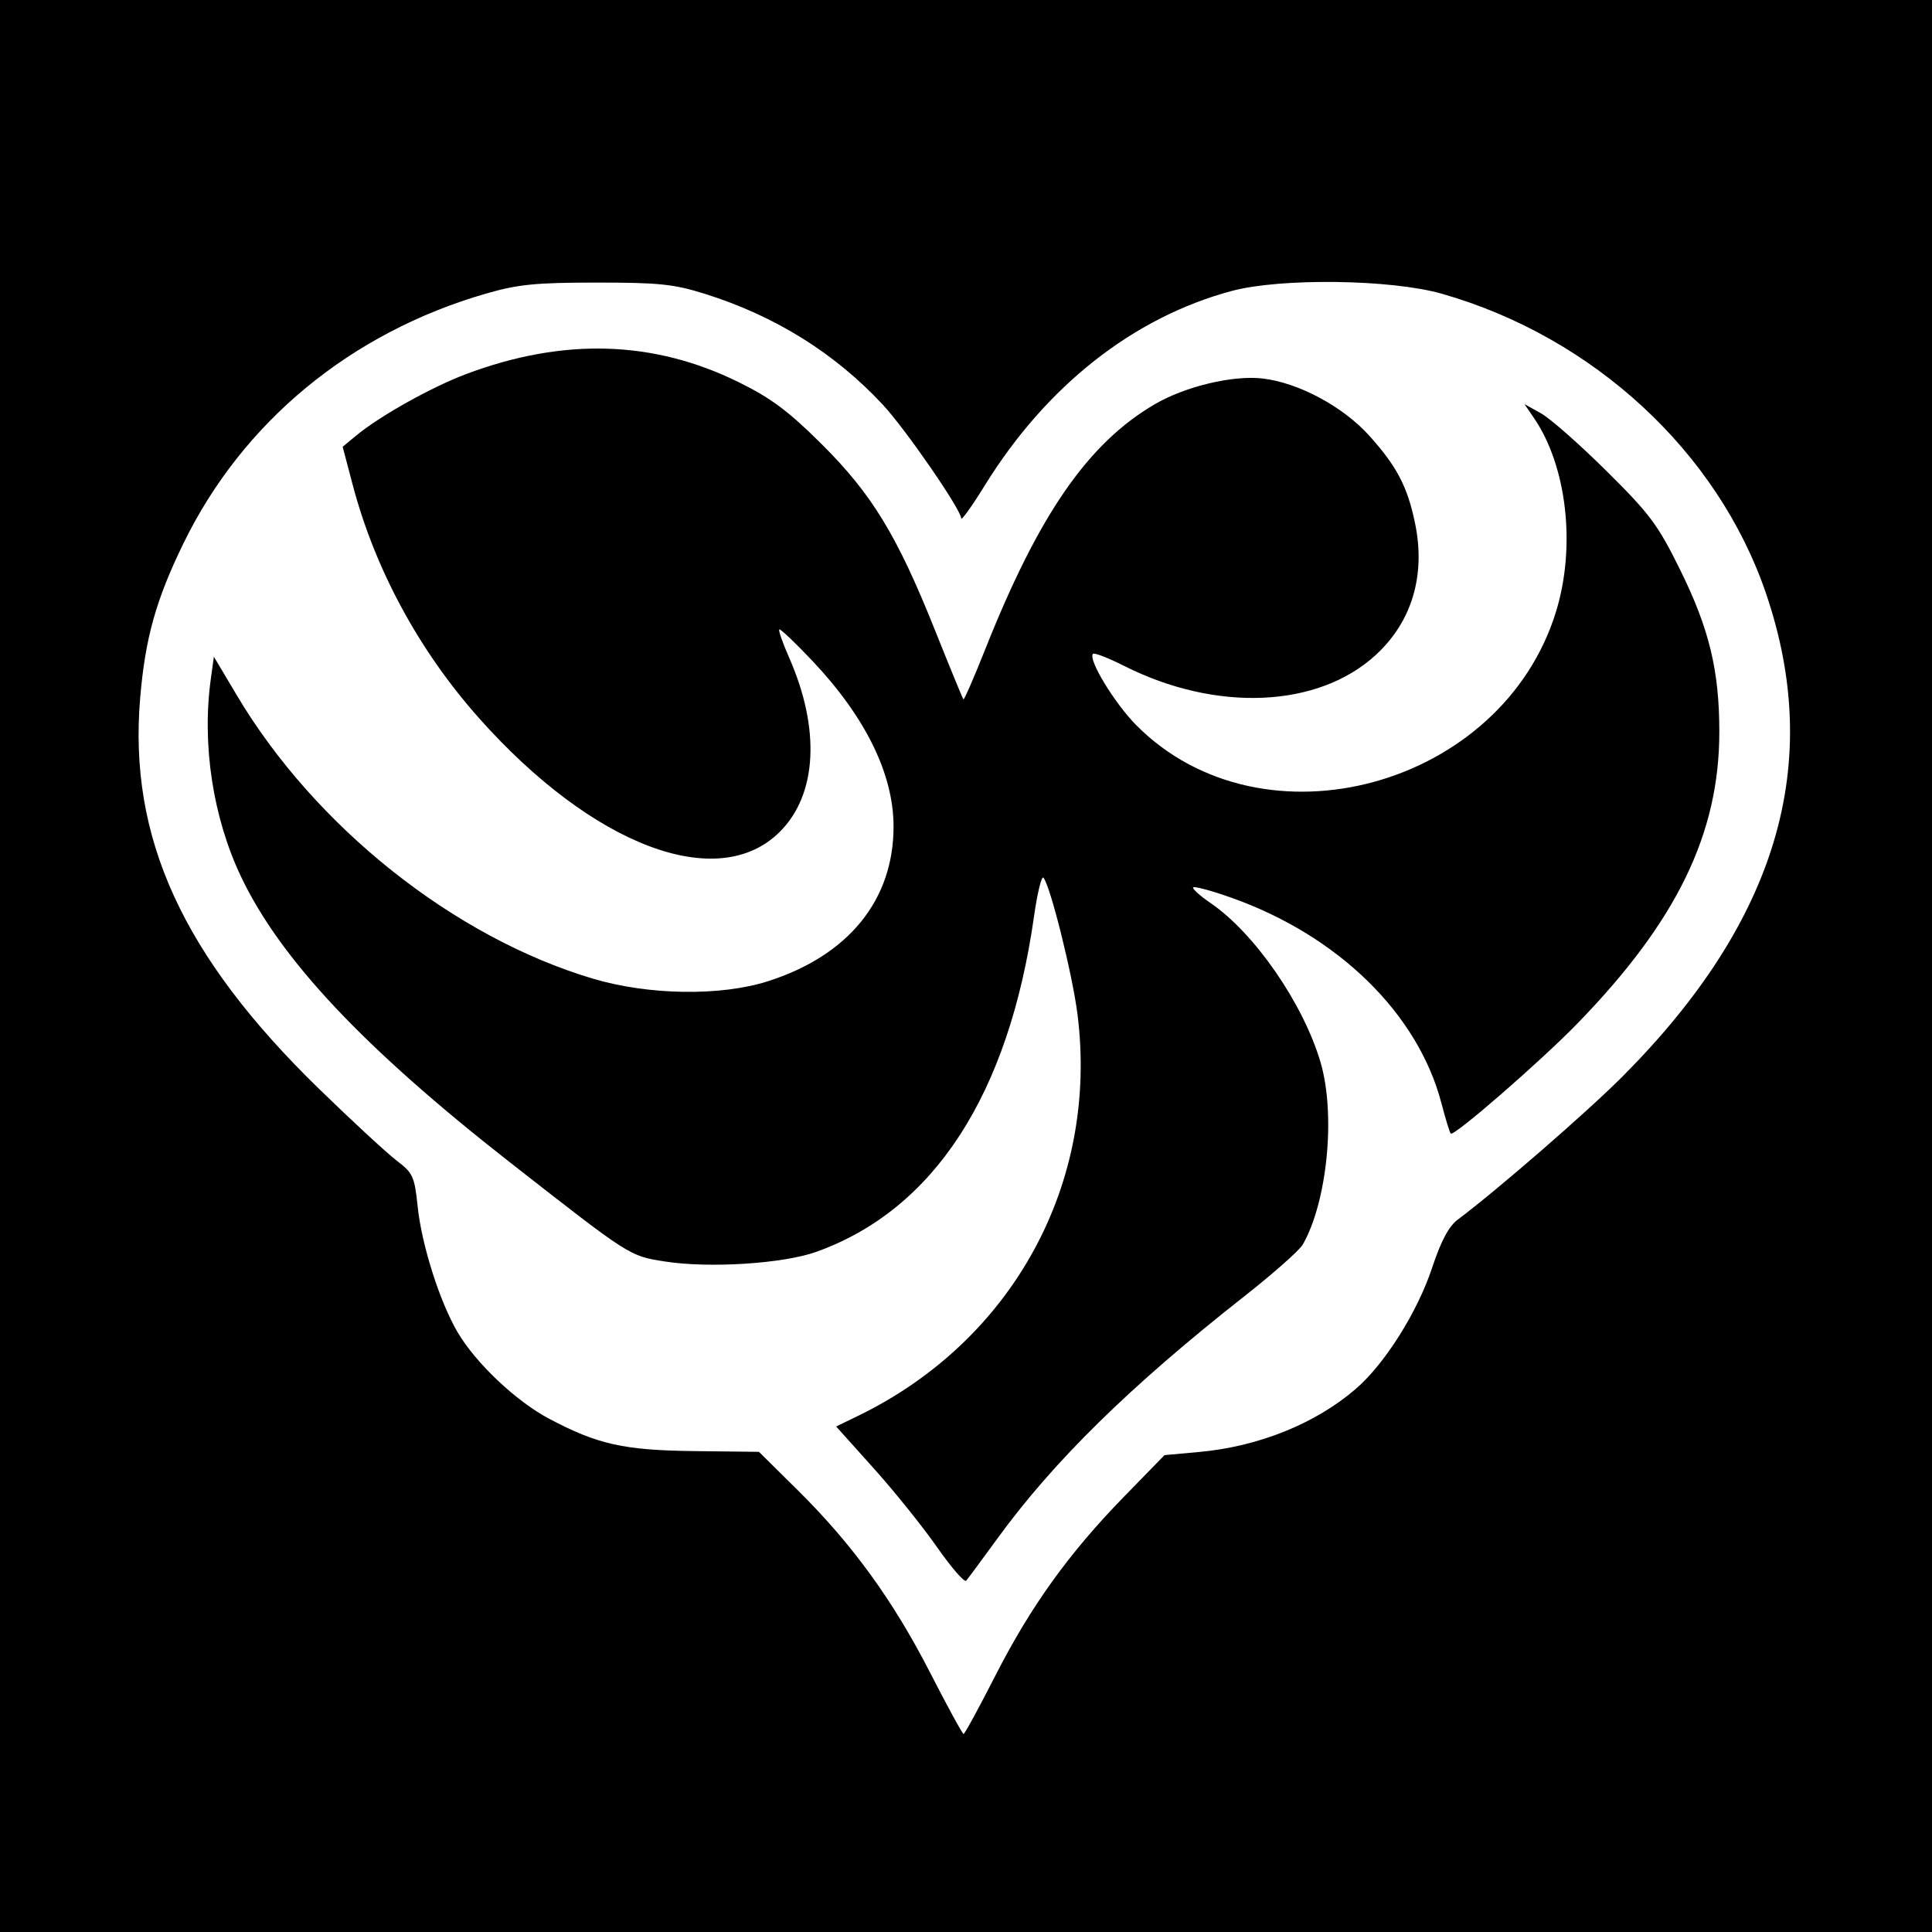
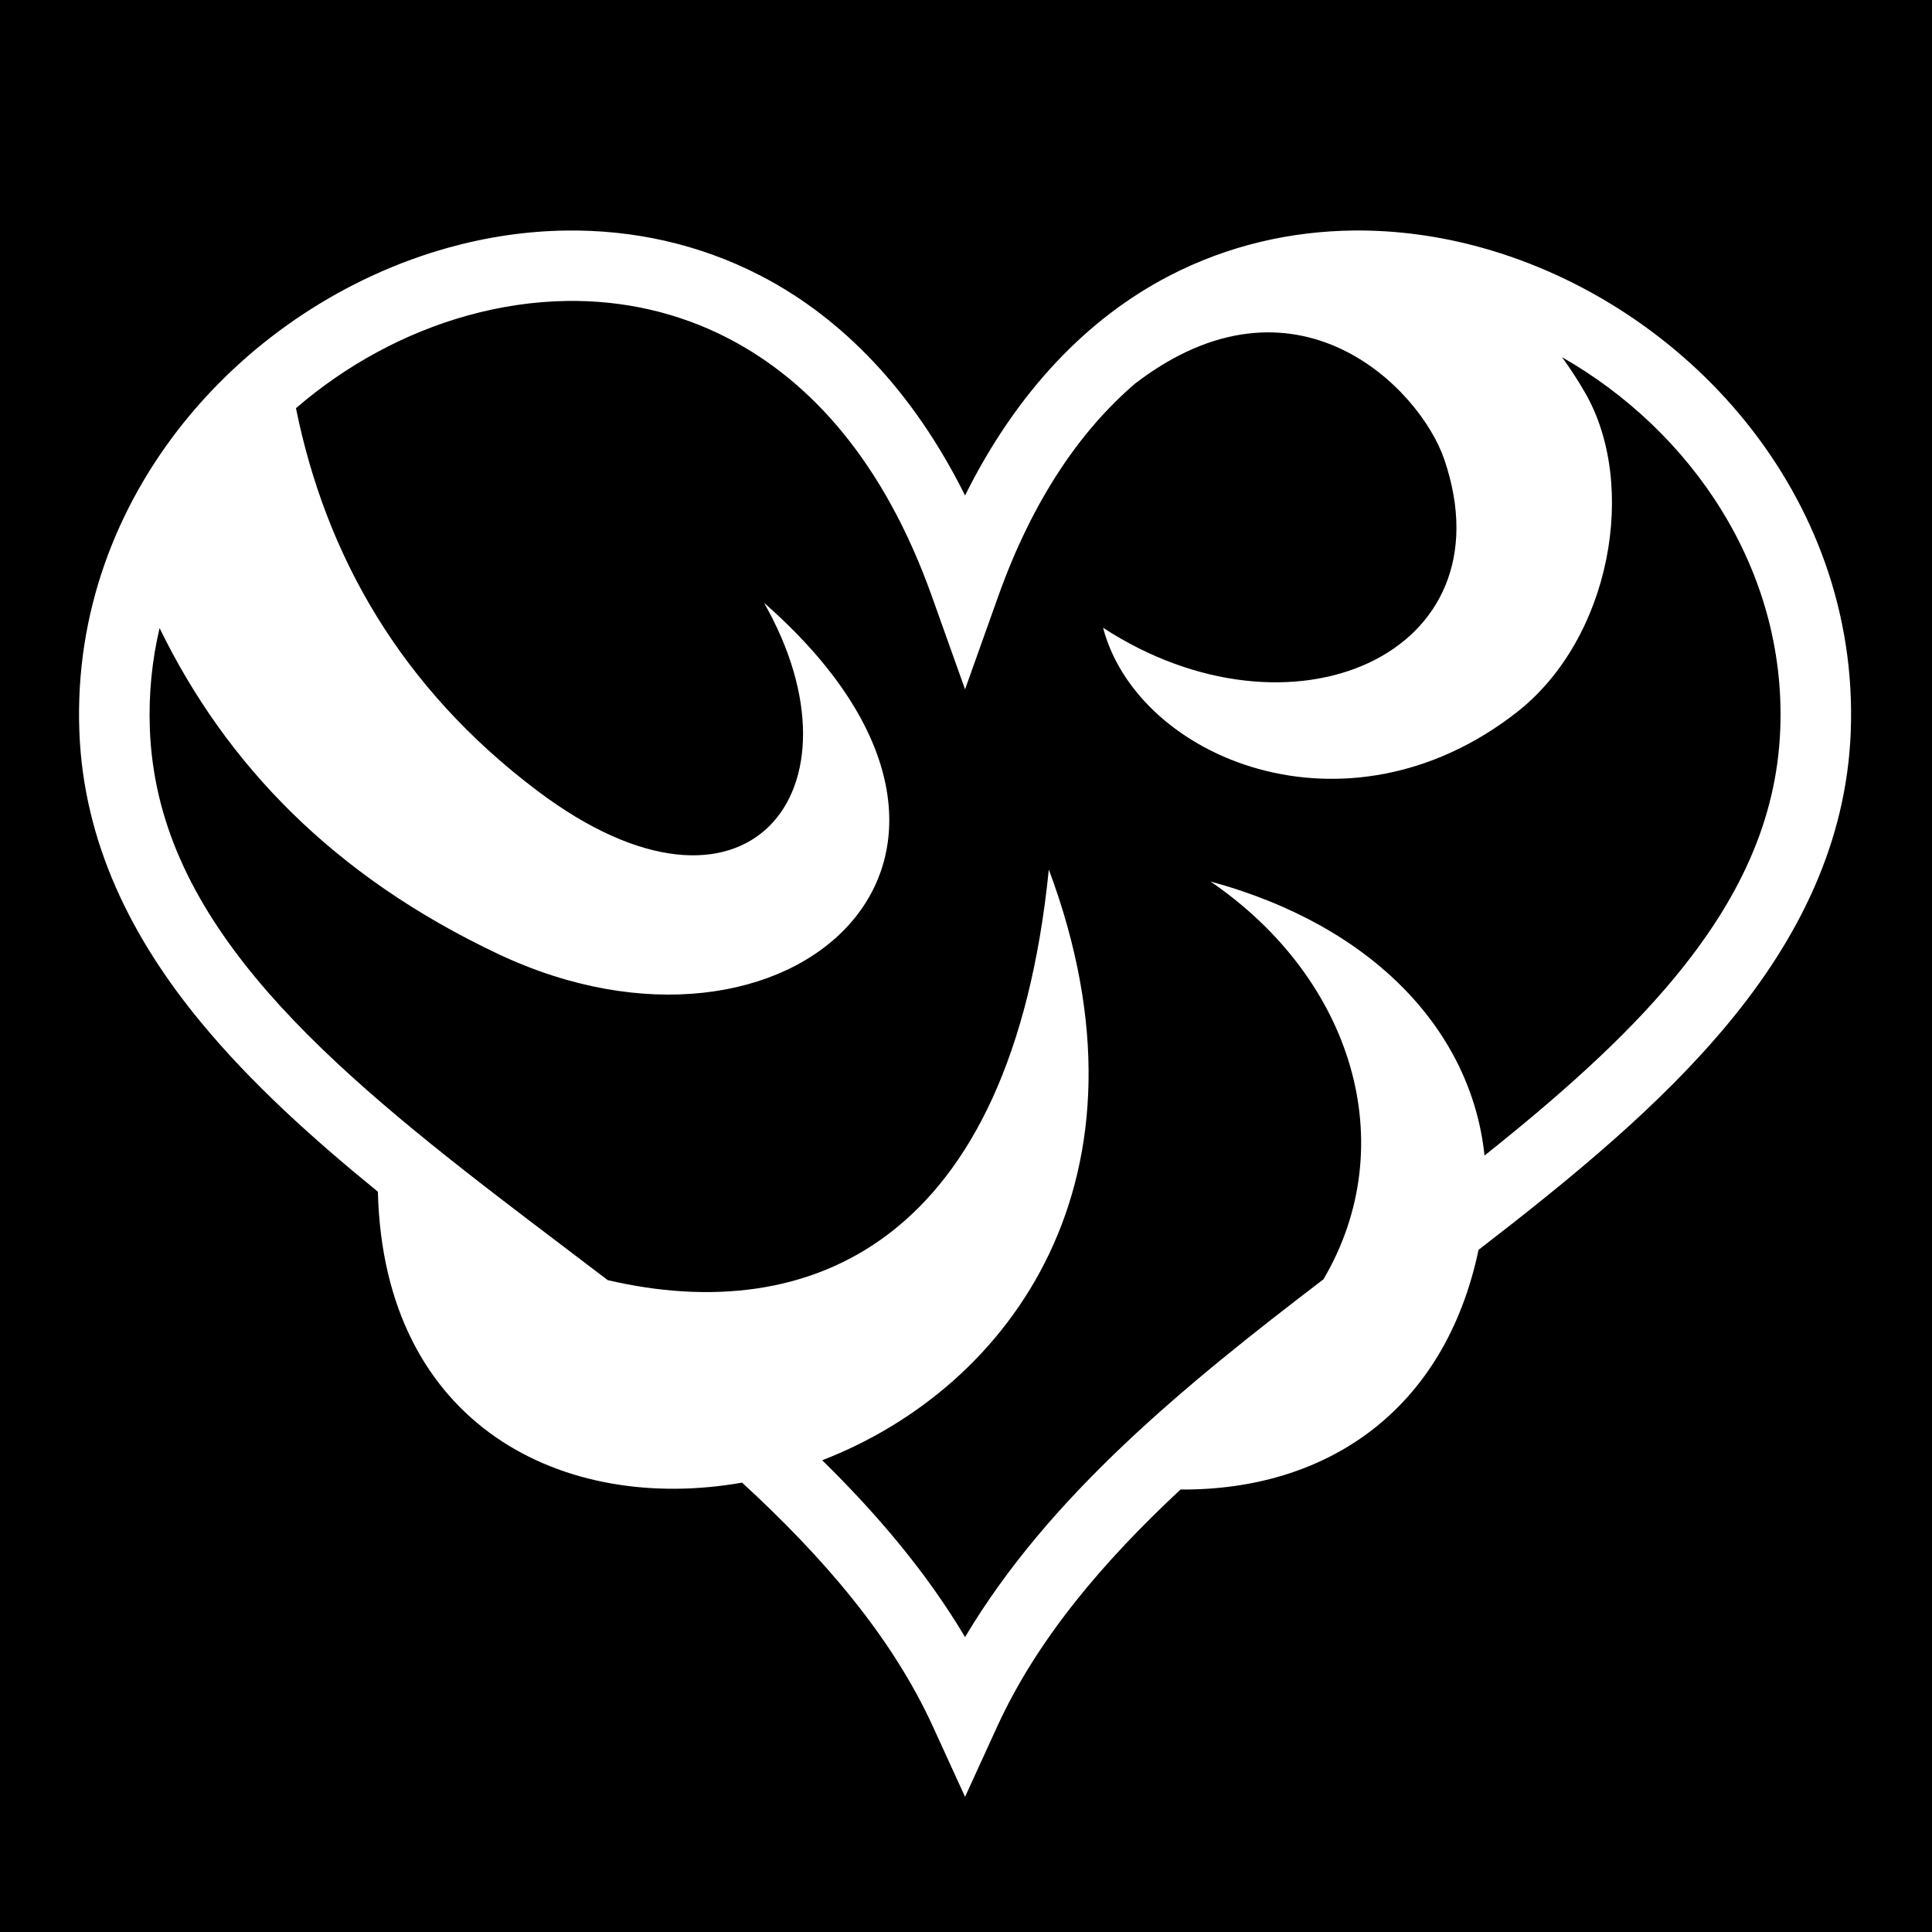
- <svg xmlns="http://www.w3.org/2000/svg" id="svg2" version="1.1" width="400" height="400">
-   <defs id="defs6" />
-   <path style="fill:#000000" d="m 0,0 400,0 0,400 -400,0 z" id="rect3020" />
-   <path id="path2989" style="fill:#ffffff" d="m 194.004,320.319 c -2.957,-4.235 -8.866,-11.588 -13.131,-16.339 l -7.755,-8.639 4.556,-2.213 c 32.033,-15.563 49.827,-48.138 45.409,-83.127 -1.042,-8.254 -5.642,-26.701 -7.053,-28.284 -0.384,-0.431 -1.26,3.169 -1.946,8 -5.241,36.918 -20.714,60.757 -45.085,69.464 -6.885,2.46 -22.177,3.433 -31.345,1.996 -7.369,-1.155 -7.087,-0.975 -32.155,-20.587 C 75.326,216.982 58.041,198.612 49.9,181.5 44.09,169.287 41.778,154.193 43.639,140.62 l 0.639,-4.659 4.755,7.994 c 16.178,27.199 44.922,50.08 73.686,58.654 11.58,3.452 26.493,3.675 36.282,0.543 16.675,-5.335 26,-16.815 26,-32.008 0,-10.825 -5.762,-22.613 -16.741,-34.251 -3.6,-3.816 -6.712,-6.772 -6.915,-6.569 -0.203,0.203 0.702,2.801 2.013,5.773 6.539,14.831 5.829,28.385 -1.892,36.106 -12.774,12.774 -38.679,2.998 -62.268,-23.498 C 86.764,134.74 77.62,117.844 72.997,100.29 L 70.945,92.5 73.722,90.199 C 78.634,86.13 89.304,80.159 96.5,77.452 c 20.124,-7.571 38.818,-7.015 56.454,1.68 6.674,3.29 10.277,5.979 17.112,12.768 10.43,10.36 15.668,18.95 23.489,38.516 3.097,7.746 5.756,14.215 5.911,14.375 0.154,0.16 2.212,-4.565 4.571,-10.5 11.048,-27.784 21.237,-42.507 35.001,-50.573 6.34,-3.716 16.249,-6.08 22.419,-5.349 7.439,0.881 16.627,5.822 22.057,11.86 5.71,6.35 7.896,10.541 9.465,18.141 2.22,10.755 -0.657,20.367 -8.156,27.246 -11.959,10.97 -33.028,11.873 -52.123,2.234 -3.247,-1.639 -6.129,-2.755 -6.405,-2.479 -1.1,1.1 4.484,10.284 9.021,14.836 26.195,26.284 75.741,12.782 86.873,-23.673 4.109,-13.456 2.214,-30.005 -4.573,-39.95 l -1.991,-2.917 3.437,1.917 C 320.953,86.637 327.042,92 332.593,97.5 c 9.013,8.93 10.648,11.124 15.275,20.5 6.01,12.177 8.096,20.805 8.099,33.5 0.006,21.087 -8.805,39.217 -29.329,60.351 -7.629,7.855 -25.622,23.499 -26.276,22.845 -0.216,-0.216 -1.076,-3.013 -1.909,-6.214 -4.848,-18.612 -21.378,-34.789 -43.576,-42.644 -4.333,-1.533 -7.874,-2.462 -7.871,-2.063 0.004,0.398 1.618,1.821 3.586,3.162 9.138,6.224 19.236,20.83 22.811,32.994 3.172,10.792 1.422,28.782 -3.671,37.736 -0.678,1.192 -6.154,6.036 -12.168,10.765 -23.534,18.503 -39.373,34.041 -51.039,50.068 -3.203,4.4 -6.12,8.342 -6.484,8.76 -0.364,0.418 -3.081,-2.705 -6.038,-6.941 z m 12.07,26.615 c 7.317,-14.351 15.207,-25.33 26.63,-37.051 l 8.397,-8.617 7.2,-0.654 c 12.276,-1.115 24.068,-5.867 32.392,-13.051 6.03,-5.205 12.769,-15.898 15.818,-25.1 1.842,-5.558 3.446,-8.566 5.314,-9.962 8.083,-6.041 26.773,-22.274 34.064,-29.587 32.079,-32.175 41.77,-64.799 29.731,-100.09 C 355.632,93.546 329.884,69.757 298.5,60.81 288,57.817 265.161,57.519 255,60.242 234.668,65.693 216.639,79.888 203.92,100.458 201.214,104.835 199,107.922 199,107.318 199,105.552 187.545,88.925 182.825,83.841 172.9,73.148 160.486,65.404 145.957,60.842 139.52,58.82 136.448,58.501 123.5,58.505 c -12.635,0.004 -16.245,0.365 -22.895,2.287 C 72.609,68.883 50.232,87.36 37.982,112.5 c -5.698,11.694 -7.908,19.588 -8.96,32 -2.453,28.964 8.769,53.461 37.115,81.018 6.799,6.61 13.999,13.262 15.999,14.782 3.361,2.555 3.69,3.275 4.334,9.482 0.825,7.954 4.554,19.697 8.264,26.029 3.742,6.386 12.108,14.297 18.946,17.917 10.077,5.335 15.497,6.541 30.134,6.707 l 13.315,0.151 8.047,7.957 c 11.244,11.118 19.741,22.827 27.364,37.707 3.592,7.013 6.723,12.75 6.957,12.75 0.234,0 3.193,-5.429 6.576,-12.066 z" />
+ <svg xmlns="http://www.w3.org/2000/svg" viewBox="0 0 512 512">
+   <path d="M0 0h512v512H0z" fill="#000" opacity="1" />
+   <path fill="#fff" d="M358.834 61.088c-16.677.158-33.4 3.933-49 12.023-21.366 11.083-40.224 30.342-54.084 58.193-13.86-27.85-32.718-47.11-54.084-58.192-16.42-8.515-34.087-12.25-51.633-12.016-10.528.14-21.012 1.706-31.158 4.525-54.11 15.032-100.2 65.618-97.844 128.216C22.144 223.394 34.923 248.74 53.32 271c13.254 16.036 29.445 30.674 46.823 44.813 1.536 62.25 49.414 85.402 96.515 77.097 21.517 19.774 39.698 40.855 50.594 64.686l8.498 18.586 8.498-18.586c10.56-23.096 27.953-43.614 48.604-62.858 38.73.263 70.002-20.92 78.976-63.515 24.636-18.988 48.233-38.3 66.352-60.223 18.398-22.26 31.177-47.606 32.29-77.164 2.354-62.598-43.734-113.184-97.845-128.217-10.99-3.054-22.38-4.64-33.79-4.532zm-208.61 18.668c14.693-.212 29.29 2.917 42.84 9.945 21.678 11.245 41.143 32.584 53.885 68.306l8.8 24.674 8.8-24.674c9.17-25.704 21.82-43.96 36.272-56.367 42.38-32.464 75.468 1.13 81.944 20.153 17.593 51.696-40.657 77.01-90.434 44.572 9.057 34.565 64.323 57.726 109.563 22.453 25.06-19.542 32.273-60.32 18.162-84.765-1.93-3.342-3.97-6.47-6.106-9.39 34.043 19.405 59.444 55.933 57.843 98.47v.002c-.927 24.645-11.312 45.744-28.02 65.96-13.474 16.302-31.075 31.77-50.36 47.14-3.396-32.532-28.867-60.732-72.632-72.633 37.742 25.785 50.993 69.674 29.945 105.433-36.287 27.684-72.58 57.176-94.975 94.815-10.18-17.11-23.243-32.53-37.86-46.87 50.032-19.325 90.573-74.834 60.057-156.552-10.006 99.388-63.498 121.28-116.892 108.82-9.705-7.406-19.41-14.69-28.854-21.955-24.76-19.05-47.766-37.984-64.473-58.2-16.708-20.214-27.093-41.313-28.02-65.958v-.002c-.347-9.22.578-18.155 2.58-26.697C59.897 202.6 88.5 232.264 132.05 252.83c77.033 36.38 147.145-25.855 70.425-93.076 28.247 49.57-4.545 91.677-60.08 49.81-36.166-27.262-56.032-62.257-63.96-101.392 13.264-11.443 28.938-19.96 45.444-24.547 8.68-2.412 17.53-3.742 26.345-3.87z" />
</svg>
